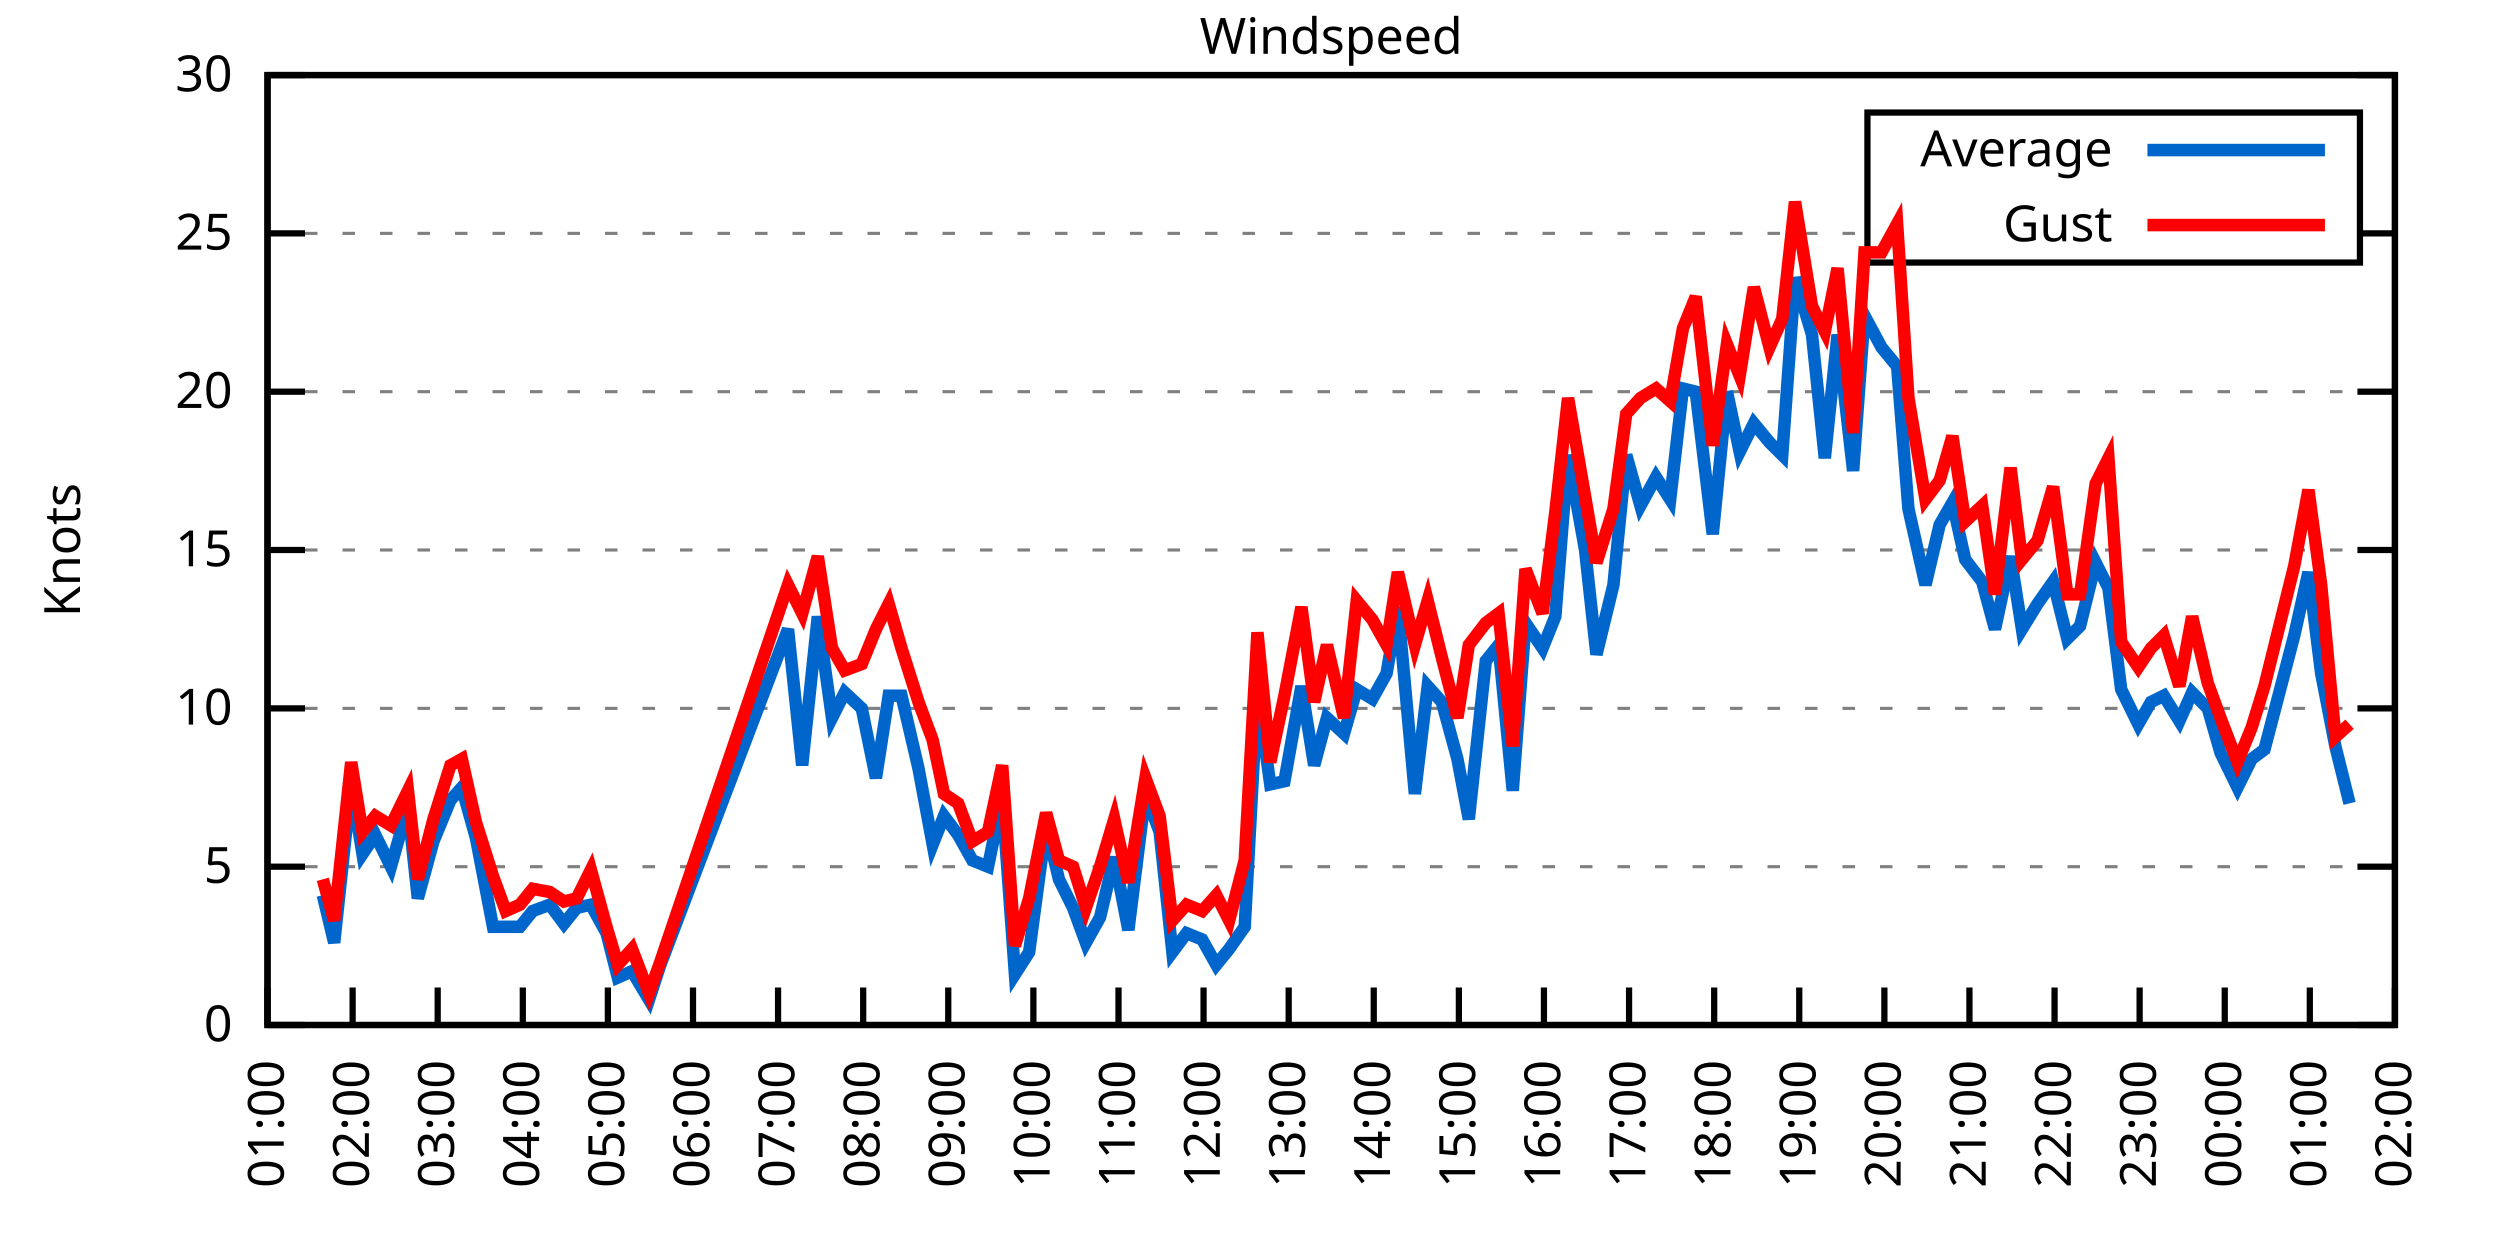
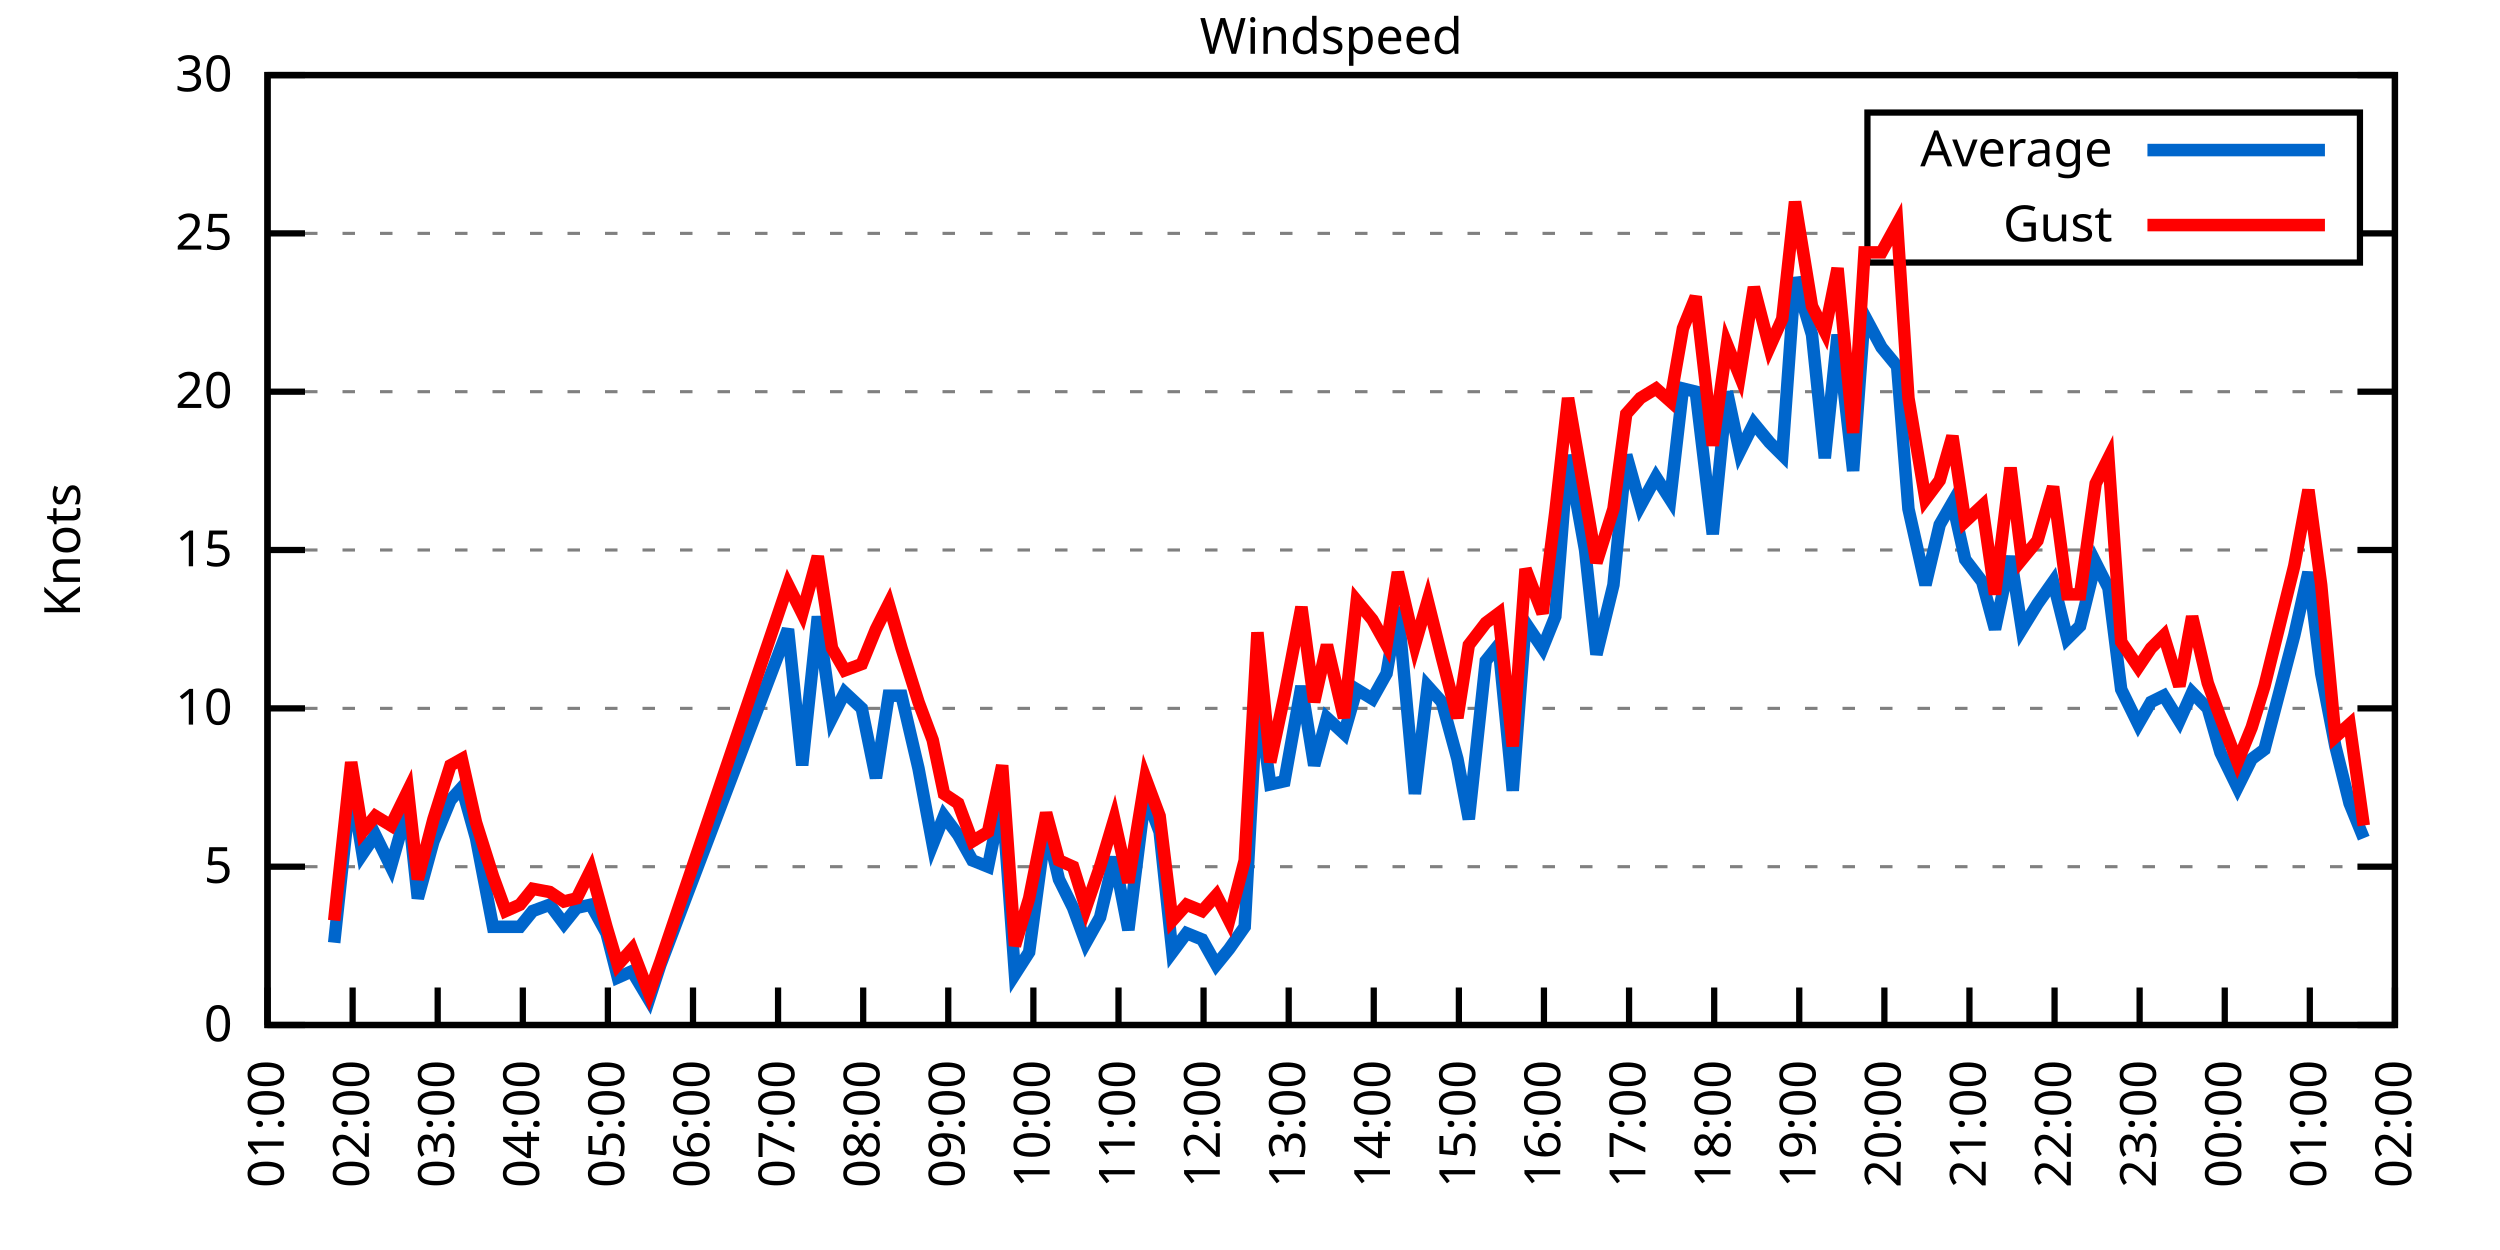
<svg xmlns="http://www.w3.org/2000/svg" xmlns:xlink="http://www.w3.org/1999/xlink" width="400" height="200" viewBox="0 0 400 200">
  <g id="gnuplot_canvas">
    <rect x="0" y="0" width="400" height="200" fill="none" />
    <defs>
      <circle id="gpDot" r="0.5" stroke-width="0.5" stroke="currentColor" />
      <path id="gpPt0" stroke-width="0.333" stroke="currentColor" d="M-1,0 h2 M0,-1 v2" />
      <path id="gpPt1" stroke-width="0.333" stroke="currentColor" d="M-1,-1 L1,1 M1,-1 L-1,1" />
      <path id="gpPt2" stroke-width="0.333" stroke="currentColor" d="M-1,0 L1,0 M0,-1 L0,1 M-1,-1 L1,1 M-1,1 L1,-1" />
      <rect id="gpPt3" stroke-width="0.333" stroke="currentColor" x="-1" y="-1" width="2" height="2" />
      <rect id="gpPt4" stroke-width="0.333" stroke="currentColor" fill="currentColor" x="-1" y="-1" width="2" height="2" />
      <circle id="gpPt5" stroke-width="0.333" stroke="currentColor" cx="0" cy="0" r="1" />
      <use xlink:href="#gpPt5" id="gpPt6" fill="currentColor" stroke="none" />
      <path id="gpPt7" stroke-width="0.333" stroke="currentColor" d="M0,-1.33 L-1.33,0.67 L1.33,0.67 z" />
      <use xlink:href="#gpPt7" id="gpPt8" fill="currentColor" stroke="none" />
      <use xlink:href="#gpPt7" id="gpPt9" stroke="currentColor" transform="rotate(180)" />
      <use xlink:href="#gpPt9" id="gpPt10" fill="currentColor" stroke="none" />
      <use xlink:href="#gpPt3" id="gpPt11" stroke="currentColor" transform="rotate(45)" />
      <use xlink:href="#gpPt11" id="gpPt12" fill="currentColor" stroke="none" />
      <path id="gpPt13" stroke-width="0.333" stroke="currentColor" d="M0,1.330 L1.265,0.411 L0.782,-1.067 L-0.782,-1.076 L-1.265,0.411 z" />
      <use xlink:href="#gpPt13" id="gpPt14" fill="currentColor" stroke="none" />
      <filter id="textbox" filterUnits="objectBoundingBox" x="0" y="0" height="1" width="1">
        <feFlood flood-color="white" flood-opacity="1" result="bgnd" />
        <feComposite in="SourceGraphic" in2="bgnd" operator="atop" />
      </filter>
      <filter id="greybox" filterUnits="objectBoundingBox" x="0" y="0" height="1" width="1">
        <feFlood flood-color="lightgrey" flood-opacity="1" result="grey" />
        <feComposite in="SourceGraphic" in2="grey" operator="atop" />
      </filter>
    </defs>
    <g fill="none" color="white" stroke="currentColor" stroke-width="1.00" stroke-linecap="butt" stroke-linejoin="miter">
</g>
    <g fill="none" color="black" stroke="currentColor" stroke-width="1.00" stroke-linecap="butt" stroke-linejoin="miter">
      <g stroke="none" shape-rendering="crispEdges">
        <polygon fill="rgb(255, 255, 255)" points="42.80,164.00 383.18,164.00 383.18,12.02 42.80,12.02 " />
      </g>
    </g>
    <g fill="none" color="black" stroke="currentColor" stroke-width="1.00" stroke-linecap="butt" stroke-linejoin="miter">
</g>
    <g fill="none" color="black" stroke="black" stroke-width="0.50" stroke-linecap="butt" stroke-linejoin="miter">
</g>
    <g fill="none" color="gray" stroke="currentColor" stroke-width="0.50" stroke-linecap="butt" stroke-linejoin="miter">
      <path stroke="gray" stroke-dasharray="2,4" class="gridline" d="M42.80,164.00 L383.19,164.00  " />
    </g>
    <g fill="none" color="gray" stroke="gray" stroke-width="1.00" stroke-linecap="butt" stroke-linejoin="miter">
</g>
    <g fill="none" color="black" stroke="currentColor" stroke-width="1.00" stroke-linecap="butt" stroke-linejoin="miter">
      <path stroke="black" d="M42.80,164.00 L48.80,164.00 M383.19,164.00 L377.19,164.00  " />
      <g transform="translate(37.20,166.60)" stroke="none" fill="black" font-family="Sans" font-size="8.00" text-anchor="end">
        <text>
          <tspan font-family="Sans"> 0</tspan>
        </text>
      </g>
    </g>
    <g fill="none" color="black" stroke="currentColor" stroke-width="1.00" stroke-linecap="butt" stroke-linejoin="miter">
</g>
    <g fill="none" color="black" stroke="black" stroke-width="0.50" stroke-linecap="butt" stroke-linejoin="miter">
</g>
    <g fill="none" color="gray" stroke="currentColor" stroke-width="0.50" stroke-linecap="butt" stroke-linejoin="miter">
      <path stroke="gray" stroke-dasharray="2,4" class="gridline" d="M42.80,138.67 L383.19,138.67  " />
    </g>
    <g fill="none" color="gray" stroke="gray" stroke-width="1.00" stroke-linecap="butt" stroke-linejoin="miter">
</g>
    <g fill="none" color="black" stroke="currentColor" stroke-width="1.00" stroke-linecap="butt" stroke-linejoin="miter">
      <path stroke="black" d="M42.80,138.67 L48.80,138.67 M383.19,138.67 L377.19,138.67  " />
      <g transform="translate(37.20,141.27)" stroke="none" fill="black" font-family="Sans" font-size="8.00" text-anchor="end">
        <text>
          <tspan font-family="Sans"> 5</tspan>
        </text>
      </g>
    </g>
    <g fill="none" color="black" stroke="currentColor" stroke-width="1.00" stroke-linecap="butt" stroke-linejoin="miter">
</g>
    <g fill="none" color="black" stroke="black" stroke-width="0.50" stroke-linecap="butt" stroke-linejoin="miter">
</g>
    <g fill="none" color="gray" stroke="currentColor" stroke-width="0.50" stroke-linecap="butt" stroke-linejoin="miter">
      <path stroke="gray" stroke-dasharray="2,4" class="gridline" d="M42.80,113.34 L383.19,113.34  " />
    </g>
    <g fill="none" color="gray" stroke="gray" stroke-width="1.00" stroke-linecap="butt" stroke-linejoin="miter">
</g>
    <g fill="none" color="black" stroke="currentColor" stroke-width="1.00" stroke-linecap="butt" stroke-linejoin="miter">
      <path stroke="black" d="M42.80,113.34 L48.80,113.34 M383.19,113.34 L377.19,113.34  " />
      <g transform="translate(37.20,115.94)" stroke="none" fill="black" font-family="Sans" font-size="8.00" text-anchor="end">
        <text>
          <tspan font-family="Sans"> 10</tspan>
        </text>
      </g>
    </g>
    <g fill="none" color="black" stroke="currentColor" stroke-width="1.00" stroke-linecap="butt" stroke-linejoin="miter">
</g>
    <g fill="none" color="black" stroke="black" stroke-width="0.50" stroke-linecap="butt" stroke-linejoin="miter">
</g>
    <g fill="none" color="gray" stroke="currentColor" stroke-width="0.50" stroke-linecap="butt" stroke-linejoin="miter">
      <path stroke="gray" stroke-dasharray="2,4" class="gridline" d="M42.80,88.00 L383.19,88.00  " />
    </g>
    <g fill="none" color="gray" stroke="gray" stroke-width="1.00" stroke-linecap="butt" stroke-linejoin="miter">
</g>
    <g fill="none" color="black" stroke="currentColor" stroke-width="1.00" stroke-linecap="butt" stroke-linejoin="miter">
      <path stroke="black" d="M42.80,88.00 L48.80,88.00 M383.19,88.00 L377.19,88.00  " />
      <g transform="translate(37.20,90.60)" stroke="none" fill="black" font-family="Sans" font-size="8.00" text-anchor="end">
        <text>
          <tspan font-family="Sans"> 15</tspan>
        </text>
      </g>
    </g>
    <g fill="none" color="black" stroke="currentColor" stroke-width="1.00" stroke-linecap="butt" stroke-linejoin="miter">
</g>
    <g fill="none" color="black" stroke="black" stroke-width="0.50" stroke-linecap="butt" stroke-linejoin="miter">
</g>
    <g fill="none" color="gray" stroke="currentColor" stroke-width="0.50" stroke-linecap="butt" stroke-linejoin="miter">
      <path stroke="gray" stroke-dasharray="2,4" class="gridline" d="M42.80,62.67 L383.19,62.67  " />
    </g>
    <g fill="none" color="gray" stroke="gray" stroke-width="1.00" stroke-linecap="butt" stroke-linejoin="miter">
</g>
    <g fill="none" color="black" stroke="currentColor" stroke-width="1.00" stroke-linecap="butt" stroke-linejoin="miter">
      <path stroke="black" d="M42.80,62.67 L48.80,62.67 M383.19,62.67 L377.19,62.67  " />
      <g transform="translate(37.20,65.27)" stroke="none" fill="black" font-family="Sans" font-size="8.00" text-anchor="end">
        <text>
          <tspan font-family="Sans"> 20</tspan>
        </text>
      </g>
    </g>
    <g fill="none" color="black" stroke="currentColor" stroke-width="1.00" stroke-linecap="butt" stroke-linejoin="miter">
</g>
    <g fill="none" color="black" stroke="black" stroke-width="0.50" stroke-linecap="butt" stroke-linejoin="miter">
</g>
    <g fill="none" color="gray" stroke="currentColor" stroke-width="0.50" stroke-linecap="butt" stroke-linejoin="miter">
      <path stroke="gray" stroke-dasharray="2,4" class="gridline" d="M42.80,37.34 L298.79,37.34 M377.59,37.34 L383.19,37.34  " />
    </g>
    <g fill="none" color="gray" stroke="gray" stroke-width="1.00" stroke-linecap="butt" stroke-linejoin="miter">
</g>
    <g fill="none" color="black" stroke="currentColor" stroke-width="1.00" stroke-linecap="butt" stroke-linejoin="miter">
      <path stroke="black" d="M42.80,37.34 L48.80,37.34 M383.19,37.34 L377.19,37.34  " />
      <g transform="translate(37.20,39.94)" stroke="none" fill="black" font-family="Sans" font-size="8.00" text-anchor="end">
        <text>
          <tspan font-family="Sans"> 25</tspan>
        </text>
      </g>
    </g>
    <g fill="none" color="black" stroke="currentColor" stroke-width="1.00" stroke-linecap="butt" stroke-linejoin="miter">
</g>
    <g fill="none" color="black" stroke="black" stroke-width="0.50" stroke-linecap="butt" stroke-linejoin="miter">
</g>
    <g fill="none" color="gray" stroke="currentColor" stroke-width="0.50" stroke-linecap="butt" stroke-linejoin="miter">
      <path stroke="gray" stroke-dasharray="2,4" class="gridline" d="M42.80,12.01 L383.19,12.01  " />
    </g>
    <g fill="none" color="gray" stroke="gray" stroke-width="1.00" stroke-linecap="butt" stroke-linejoin="miter">
</g>
    <g fill="none" color="black" stroke="currentColor" stroke-width="1.00" stroke-linecap="butt" stroke-linejoin="miter">
      <path stroke="black" d="M42.80,12.01 L48.80,12.01 M383.19,12.01 L377.19,12.01  " />
      <g transform="translate(37.20,14.61)" stroke="none" fill="black" font-family="Sans" font-size="8.00" text-anchor="end">
        <text>
          <tspan font-family="Sans"> 30</tspan>
        </text>
      </g>
    </g>
    <g fill="none" color="black" stroke="currentColor" stroke-width="1.00" stroke-linecap="butt" stroke-linejoin="miter">
      <path stroke="black" d="M42.80,164.00 L42.80,158.00  " />
      <g transform="translate(45.40,169.60) rotate(270.00)" stroke="none" fill="black" font-family="Sans" font-size="8.00" text-anchor="end">
        <text>
          <tspan font-family="Sans">01:00</tspan>
        </text>
      </g>
    </g>
    <g fill="none" color="black" stroke="currentColor" stroke-width="1.00" stroke-linecap="butt" stroke-linejoin="miter">
      <path stroke="black" d="M56.42,164.00 L56.42,158.00  " />
      <g transform="translate(59.02,169.60) rotate(270.00)" stroke="none" fill="black" font-family="Sans" font-size="8.00" text-anchor="end">
        <text>
          <tspan font-family="Sans">02:00</tspan>
        </text>
      </g>
    </g>
    <g fill="none" color="black" stroke="currentColor" stroke-width="1.00" stroke-linecap="butt" stroke-linejoin="miter">
      <path stroke="black" d="M70.03,164.00 L70.03,158.00  " />
      <g transform="translate(72.63,169.60) rotate(270.00)" stroke="none" fill="black" font-family="Sans" font-size="8.00" text-anchor="end">
        <text>
          <tspan font-family="Sans">03:00</tspan>
        </text>
      </g>
    </g>
    <g fill="none" color="black" stroke="currentColor" stroke-width="1.00" stroke-linecap="butt" stroke-linejoin="miter">
      <path stroke="black" d="M83.65,164.00 L83.65,158.00  " />
      <g transform="translate(86.25,169.60) rotate(270.00)" stroke="none" fill="black" font-family="Sans" font-size="8.00" text-anchor="end">
        <text>
          <tspan font-family="Sans">04:00</tspan>
        </text>
      </g>
    </g>
    <g fill="none" color="black" stroke="currentColor" stroke-width="1.00" stroke-linecap="butt" stroke-linejoin="miter">
      <path stroke="black" d="M97.26,164.00 L97.26,158.00  " />
      <g transform="translate(99.86,169.60) rotate(270.00)" stroke="none" fill="black" font-family="Sans" font-size="8.00" text-anchor="end">
        <text>
          <tspan font-family="Sans">05:00</tspan>
        </text>
      </g>
    </g>
    <g fill="none" color="black" stroke="currentColor" stroke-width="1.00" stroke-linecap="butt" stroke-linejoin="miter">
      <path stroke="black" d="M110.88,164.00 L110.88,158.00  " />
      <g transform="translate(113.48,169.60) rotate(270.00)" stroke="none" fill="black" font-family="Sans" font-size="8.00" text-anchor="end">
        <text>
          <tspan font-family="Sans">06:00</tspan>
        </text>
      </g>
    </g>
    <g fill="none" color="black" stroke="currentColor" stroke-width="1.00" stroke-linecap="butt" stroke-linejoin="miter">
      <path stroke="black" d="M124.49,164.00 L124.49,158.00  " />
      <g transform="translate(127.09,169.60) rotate(270.00)" stroke="none" fill="black" font-family="Sans" font-size="8.00" text-anchor="end">
        <text>
          <tspan font-family="Sans">07:00</tspan>
        </text>
      </g>
    </g>
    <g fill="none" color="black" stroke="currentColor" stroke-width="1.00" stroke-linecap="butt" stroke-linejoin="miter">
      <path stroke="black" d="M138.11,164.00 L138.11,158.00  " />
      <g transform="translate(140.71,169.60) rotate(270.00)" stroke="none" fill="black" font-family="Sans" font-size="8.00" text-anchor="end">
        <text>
          <tspan font-family="Sans">08:00</tspan>
        </text>
      </g>
    </g>
    <g fill="none" color="black" stroke="currentColor" stroke-width="1.00" stroke-linecap="butt" stroke-linejoin="miter">
      <path stroke="black" d="M151.72,164.00 L151.72,158.00  " />
      <g transform="translate(154.32,169.60) rotate(270.00)" stroke="none" fill="black" font-family="Sans" font-size="8.00" text-anchor="end">
        <text>
          <tspan font-family="Sans">09:00</tspan>
        </text>
      </g>
    </g>
    <g fill="none" color="black" stroke="currentColor" stroke-width="1.00" stroke-linecap="butt" stroke-linejoin="miter">
      <path stroke="black" d="M165.34,164.00 L165.34,158.00  " />
      <g transform="translate(167.94,169.60) rotate(270.00)" stroke="none" fill="black" font-family="Sans" font-size="8.00" text-anchor="end">
        <text>
          <tspan font-family="Sans">10:00</tspan>
        </text>
      </g>
    </g>
    <g fill="none" color="black" stroke="currentColor" stroke-width="1.00" stroke-linecap="butt" stroke-linejoin="miter">
      <path stroke="black" d="M178.96,164.00 L178.96,158.00  " />
      <g transform="translate(181.56,169.60) rotate(270.00)" stroke="none" fill="black" font-family="Sans" font-size="8.00" text-anchor="end">
        <text>
          <tspan font-family="Sans">11:00</tspan>
        </text>
      </g>
    </g>
    <g fill="none" color="black" stroke="currentColor" stroke-width="1.00" stroke-linecap="butt" stroke-linejoin="miter">
      <path stroke="black" d="M192.57,164.00 L192.57,158.00  " />
      <g transform="translate(195.17,169.60) rotate(270.00)" stroke="none" fill="black" font-family="Sans" font-size="8.00" text-anchor="end">
        <text>
          <tspan font-family="Sans">12:00</tspan>
        </text>
      </g>
    </g>
    <g fill="none" color="black" stroke="currentColor" stroke-width="1.00" stroke-linecap="butt" stroke-linejoin="miter">
      <path stroke="black" d="M206.19,164.00 L206.19,158.00  " />
      <g transform="translate(208.79,169.60) rotate(270.00)" stroke="none" fill="black" font-family="Sans" font-size="8.00" text-anchor="end">
        <text>
          <tspan font-family="Sans">13:00</tspan>
        </text>
      </g>
    </g>
    <g fill="none" color="black" stroke="currentColor" stroke-width="1.00" stroke-linecap="butt" stroke-linejoin="miter">
      <path stroke="black" d="M219.80,164.00 L219.80,158.00  " />
      <g transform="translate(222.40,169.60) rotate(270.00)" stroke="none" fill="black" font-family="Sans" font-size="8.00" text-anchor="end">
        <text>
          <tspan font-family="Sans">14:00</tspan>
        </text>
      </g>
    </g>
    <g fill="none" color="black" stroke="currentColor" stroke-width="1.00" stroke-linecap="butt" stroke-linejoin="miter">
      <path stroke="black" d="M233.42,164.00 L233.42,158.00  " />
      <g transform="translate(236.02,169.60) rotate(270.00)" stroke="none" fill="black" font-family="Sans" font-size="8.00" text-anchor="end">
        <text>
          <tspan font-family="Sans">15:00</tspan>
        </text>
      </g>
    </g>
    <g fill="none" color="black" stroke="currentColor" stroke-width="1.00" stroke-linecap="butt" stroke-linejoin="miter">
      <path stroke="black" d="M247.03,164.00 L247.03,158.00  " />
      <g transform="translate(249.63,169.60) rotate(270.00)" stroke="none" fill="black" font-family="Sans" font-size="8.00" text-anchor="end">
        <text>
          <tspan font-family="Sans">16:00</tspan>
        </text>
      </g>
    </g>
    <g fill="none" color="black" stroke="currentColor" stroke-width="1.00" stroke-linecap="butt" stroke-linejoin="miter">
      <path stroke="black" d="M260.65,164.00 L260.65,158.00  " />
      <g transform="translate(263.25,169.60) rotate(270.00)" stroke="none" fill="black" font-family="Sans" font-size="8.00" text-anchor="end">
        <text>
          <tspan font-family="Sans">17:00</tspan>
        </text>
      </g>
    </g>
    <g fill="none" color="black" stroke="currentColor" stroke-width="1.00" stroke-linecap="butt" stroke-linejoin="miter">
      <path stroke="black" d="M274.27,164.00 L274.27,158.00  " />
      <g transform="translate(276.87,169.60) rotate(270.00)" stroke="none" fill="black" font-family="Sans" font-size="8.00" text-anchor="end">
        <text>
          <tspan font-family="Sans">18:00</tspan>
        </text>
      </g>
    </g>
    <g fill="none" color="black" stroke="currentColor" stroke-width="1.00" stroke-linecap="butt" stroke-linejoin="miter">
      <path stroke="black" d="M287.88,164.00 L287.88,158.00  " />
      <g transform="translate(290.48,169.60) rotate(270.00)" stroke="none" fill="black" font-family="Sans" font-size="8.00" text-anchor="end">
        <text>
          <tspan font-family="Sans">19:00</tspan>
        </text>
      </g>
    </g>
    <g fill="none" color="black" stroke="currentColor" stroke-width="1.00" stroke-linecap="butt" stroke-linejoin="miter">
      <path stroke="black" d="M301.50,164.00 L301.50,158.00  " />
      <g transform="translate(304.10,169.60) rotate(270.00)" stroke="none" fill="black" font-family="Sans" font-size="8.00" text-anchor="end">
        <text>
          <tspan font-family="Sans">20:00</tspan>
        </text>
      </g>
    </g>
    <g fill="none" color="black" stroke="currentColor" stroke-width="1.00" stroke-linecap="butt" stroke-linejoin="miter">
      <path stroke="black" d="M315.11,164.00 L315.11,158.00  " />
      <g transform="translate(317.71,169.60) rotate(270.00)" stroke="none" fill="black" font-family="Sans" font-size="8.00" text-anchor="end">
        <text>
          <tspan font-family="Sans">21:00</tspan>
        </text>
      </g>
    </g>
    <g fill="none" color="black" stroke="currentColor" stroke-width="1.00" stroke-linecap="butt" stroke-linejoin="miter">
      <path stroke="black" d="M328.73,164.00 L328.73,158.00  " />
      <g transform="translate(331.33,169.60) rotate(270.00)" stroke="none" fill="black" font-family="Sans" font-size="8.00" text-anchor="end">
        <text>
          <tspan font-family="Sans">22:00</tspan>
        </text>
      </g>
    </g>
    <g fill="none" color="black" stroke="currentColor" stroke-width="1.00" stroke-linecap="butt" stroke-linejoin="miter">
      <path stroke="black" d="M342.34,164.00 L342.34,158.00  " />
      <g transform="translate(344.94,169.60) rotate(270.00)" stroke="none" fill="black" font-family="Sans" font-size="8.00" text-anchor="end">
        <text>
          <tspan font-family="Sans">23:00</tspan>
        </text>
      </g>
    </g>
    <g fill="none" color="black" stroke="currentColor" stroke-width="1.00" stroke-linecap="butt" stroke-linejoin="miter">
      <path stroke="black" d="M355.96,164.00 L355.96,158.00  " />
      <g transform="translate(358.56,169.60) rotate(270.00)" stroke="none" fill="black" font-family="Sans" font-size="8.00" text-anchor="end">
        <text>
          <tspan font-family="Sans">00:00</tspan>
        </text>
      </g>
    </g>
    <g fill="none" color="black" stroke="currentColor" stroke-width="1.00" stroke-linecap="butt" stroke-linejoin="miter">
      <path stroke="black" d="M369.57,164.00 L369.57,158.00  " />
      <g transform="translate(372.17,169.60) rotate(270.00)" stroke="none" fill="black" font-family="Sans" font-size="8.00" text-anchor="end">
        <text>
          <tspan font-family="Sans">01:00</tspan>
        </text>
      </g>
    </g>
    <g fill="none" color="black" stroke="currentColor" stroke-width="1.00" stroke-linecap="butt" stroke-linejoin="miter">
      <path stroke="black" d="M383.19,164.00 L383.19,158.00  " />
      <g transform="translate(385.79,169.60) rotate(270.00)" stroke="none" fill="black" font-family="Sans" font-size="8.00" text-anchor="end">
        <text>
          <tspan font-family="Sans">02:00</tspan>
        </text>
      </g>
    </g>
    <g fill="none" color="black" stroke="currentColor" stroke-width="1.00" stroke-linecap="butt" stroke-linejoin="miter">
</g>
    <g fill="none" color="black" stroke="currentColor" stroke-width="1.00" stroke-linecap="butt" stroke-linejoin="miter">
      <path stroke="black" d="M42.80,12.01 L42.80,164.00 L383.19,164.00 L383.19,12.01 L42.80,12.01 Z  " />
    </g>
    <g fill="none" color="black" stroke="currentColor" stroke-width="1.00" stroke-linecap="butt" stroke-linejoin="miter">
</g>
    <g fill="none" color="black" stroke="currentColor" stroke-width="1.00" stroke-linecap="butt" stroke-linejoin="miter">
      <path stroke="black" d="M298.79,42.01 L298.79,18.01 L377.59,18.01 L377.59,42.01 L298.79,42.01 Z  " />
    </g>
    <g id="Windspeed_plot_1">
      <g fill="none" color="white" stroke="black" stroke-width="2.00" stroke-linecap="butt" stroke-linejoin="miter">
</g>
      <g fill="none" color="black" stroke="currentColor" stroke-width="2.00" stroke-linecap="butt" stroke-linejoin="miter">
        <g transform="translate(337.99,26.61)" stroke="none" fill="black" font-family="Sans" font-size="8.00" text-anchor="end">
          <text>
            <tspan font-family="Sans">Average</tspan>
          </text>
        </g>
      </g>
      <g fill="none" color="black" stroke="currentColor" stroke-width="2.00" stroke-linecap="butt" stroke-linejoin="miter">
-         <path stroke="rgb(  0, 102, 204)" d="M343.59,24.01 L371.99,24.01 M51.65,143.23 L53.47,150.83 L56.19,125.50 L58.00,136.64 L60.05,133.60 L62.54,138.67   L65.27,129.04 L66.85,143.73 L69.35,134.62 L72.07,128.03 L73.89,126.00 L76.16,134.11 L78.88,148.29 L80.92,148.29   L83.19,148.29 L85.24,145.76 L87.96,144.75 L90.23,147.79 L92.27,145.25 L94.54,144.75 L97.04,149.31 L98.85,156.40   L101.12,155.39 L103.84,159.95 L105.66,154.37 L126.08,100.67 L128.35,122.46 L130.85,98.64 L133.12,114.86 L135.16,110.80   L137.88,113.34 L140.15,124.48 L142.19,111.31 L144.24,111.31 L146.96,122.96 L149.23,135.12 L151.04,130.56 L153.31,133.60   L155.58,137.66 L158.08,138.67 L160.35,127.52 L162.39,155.89 L164.66,152.35 L167.38,132.08 L169.43,140.69 L171.69,145.25   L173.74,150.83 L176.01,146.77 L178.28,137.15 L180.54,148.80 L183.27,127.02 L185.54,133.10 L187.58,152.35 L189.85,149.31   L192.34,150.32 L194.61,154.37 L196.66,151.84 L199.15,148.29 L201.19,110.80 L203.24,125.50 L205.51,124.99 L208.23,109.79   L210.27,122.46 L212.31,114.86 L215.04,117.39 L217.08,110.30 L219.58,111.82 L221.85,107.76 L223.66,97.12 L226.38,127.02   L228.43,109.79 L230.70,112.32 L233.19,121.44 L235.01,131.07 L237.73,105.74 L239.77,103.20 L242.04,126.51 L244.08,99.66   L246.81,103.71 L248.85,98.64 L250.89,72.81 L253.61,88.00 L255.43,104.72 L258.15,93.58 L260.20,72.81 L262.47,80.91   L264.96,76.35 L267.23,79.90 L269.27,62.17 L271.32,62.67 L274.04,85.47 L276.31,62.67 L278.35,72.30 L280.62,67.74   L283.12,70.78 L285.16,72.81 L287.20,44.43 L289.92,53.55 L291.97,73.31 L294.01,53.55 L296.50,75.34 L298.32,50.51   L301.04,55.58 L303.54,58.62 L305.35,81.42 L308.08,93.58 L310.35,83.95 L312.39,80.41 L314.43,89.52 L317.15,93.07   L319.20,100.67 L321.69,89.02 L323.51,100.67 L326.00,96.62 L328.50,93.07 L330.77,102.19 L332.81,100.16 L335.31,90.03   L337.35,94.08 L339.39,110.30 L342.12,115.87 L344.16,112.32 L346.20,111.31 L348.70,115.36 L350.74,110.80 L353.24,113.34   L355.28,120.43 L358.00,126.00 L360.27,121.44 L362.31,119.92 L367.08,101.68 L369.35,91.55 L371.39,107.76 L373.66,119.42   L375.93,128.54  " />
+         <path stroke="rgb(  0, 102, 204)" d="M343.59,24.01 L371.99,24.01 M53.47,150.83 L56.19,125.50 L58.00,136.64 L60.05,133.60 L62.54,138.67 L65.27,129.04   L66.85,143.73 L69.35,134.62 L72.07,128.03 L73.89,126.00 L76.16,134.11 L78.88,148.29 L80.92,148.29 L83.19,148.29   L85.24,145.76 L87.96,144.75 L90.23,147.79 L92.27,145.25 L94.54,144.75 L97.04,149.31 L98.85,156.40 L101.12,155.39   L103.84,159.95 L105.66,154.37 L126.08,100.67 L128.35,122.46 L130.85,98.64 L133.12,114.86 L135.16,110.80 L137.88,113.34   L140.15,124.48 L142.19,111.31 L144.24,111.31 L146.96,122.96 L149.23,135.12 L151.04,130.56 L153.31,133.60 L155.58,137.66   L158.08,138.67 L160.35,127.52 L162.39,155.89 L164.66,152.35 L167.38,132.08 L169.43,140.69 L171.69,145.25 L173.74,150.83   L176.01,146.77 L178.28,137.15 L180.54,148.80 L183.27,127.02 L185.54,133.10 L187.58,152.35 L189.85,149.31 L192.34,150.32   L194.61,154.37 L196.66,151.84 L199.15,148.29 L201.19,110.80 L203.24,125.50 L205.51,124.99 L208.23,109.79 L210.27,122.46   L212.31,114.86 L215.04,117.39 L217.08,110.30 L219.58,111.82 L221.85,107.76 L223.66,97.12 L226.38,127.02 L228.43,109.79   L230.70,112.32 L233.19,121.44 L235.01,131.07 L237.73,105.74 L239.77,103.20 L242.04,126.51 L244.08,99.66 L246.81,103.71   L248.85,98.64 L250.89,72.81 L253.61,88.00 L255.43,104.72 L258.15,93.58 L260.20,72.81 L262.47,80.91 L264.96,76.35   L267.23,79.90 L269.27,62.17 L271.32,62.67 L274.04,85.47 L276.31,62.67 L278.35,72.30 L280.62,67.74 L283.12,70.78   L285.16,72.81 L287.20,44.43 L289.92,53.55 L291.97,73.31 L294.01,53.55 L296.50,75.34 L298.32,50.51 L301.04,55.58   L303.54,58.62 L305.35,81.42 L308.08,93.58 L310.35,83.95 L312.39,80.41 L314.43,89.52 L317.15,93.07 L319.20,100.67   L321.69,89.02 L323.51,100.67 L326.00,96.62 L328.50,93.07 L330.77,102.19 L332.81,100.16 L335.31,90.03 L337.35,94.08   L339.39,110.30 L342.12,115.87 L344.16,112.32 L346.20,111.31 L348.70,115.36 L350.74,110.80 L353.24,113.34 L355.28,120.43   L358.00,126.00 L360.27,121.44 L362.31,119.92 L367.08,101.68 L369.35,91.55 L371.39,107.76 L373.66,119.42 L375.93,128.54   L378.20,134.11  " />
      </g>
    </g>
    <g id="Windspeed_plot_2">
      <g fill="none" color="black" stroke="currentColor" stroke-width="2.00" stroke-linecap="butt" stroke-linejoin="miter">
        <g transform="translate(337.99,38.61)" stroke="none" fill="black" font-family="Sans" font-size="8.00" text-anchor="end">
          <text>
            <tspan font-family="Sans">Gust</tspan>
          </text>
        </g>
      </g>
      <g fill="none" color="black" stroke="currentColor" stroke-width="2.00" stroke-linecap="butt" stroke-linejoin="miter">
-         <path stroke="rgb(255,   0,   0)" d="M343.59,36.01 L371.99,36.01 M51.65,140.69 L53.47,147.28 L56.19,121.95 L58.00,133.10 L60.05,130.56 L62.54,132.08   L65.27,126.51 L66.85,140.69 L69.35,131.07 L72.07,122.46 L73.89,121.44 L76.16,131.58 L78.88,140.19 L80.92,145.76   L83.19,144.75 L85.24,142.21 L87.96,142.72 L90.23,144.24 L92.27,143.73 L94.54,139.17 L97.04,148.29 L98.85,154.37   L101.12,151.84 L103.84,158.93 L105.66,153.87 L126.08,93.58 L128.35,98.14 L130.85,89.02 L133.12,103.71 L135.16,107.26   L137.88,106.24 L140.15,100.67 L142.19,96.62 L144.24,103.71 L146.96,112.32 L149.23,118.40 L151.04,127.02 L153.31,128.54   L155.58,134.62 L158.08,133.10 L160.35,122.46 L162.39,151.33 L164.66,143.73 L167.38,130.06 L169.43,137.66 L171.69,138.67   L173.74,145.25 L176.01,138.67 L178.28,131.07 L180.54,141.20 L183.27,124.48 L185.54,130.56 L187.58,147.28 L189.85,144.75   L192.34,145.76 L194.61,143.23 L196.66,147.28 L199.15,137.66 L201.19,101.18 L203.24,121.95 L205.51,111.31 L208.23,97.12   L210.27,112.32 L212.31,103.20 L215.04,114.86 L217.08,96.11 L219.58,99.15 L221.85,103.20 L223.66,91.55 L226.38,103.20   L228.43,96.11 L230.70,105.23 L233.19,114.86 L235.01,103.20 L237.73,99.66 L239.77,98.14 L242.04,119.42 L244.08,91.04   L246.81,98.14 L248.85,81.93 L250.89,63.69 L253.61,79.39 L255.43,90.03 L258.15,81.42 L260.20,66.22 L262.47,63.69   L264.96,62.17 L267.23,64.19 L269.27,52.54 L271.32,47.47 L274.04,71.29 L276.31,55.07 L278.35,60.14 L280.62,45.95   L283.12,55.58 L285.16,51.02 L287.20,32.28 L289.92,48.99 L291.97,53.05 L294.01,42.91 L296.50,69.26 L298.32,40.38   L301.04,40.38 L303.54,35.82 L305.35,63.69 L308.08,79.90 L310.35,76.86 L312.39,69.77 L314.43,83.45 L317.15,80.91   L319.20,95.10 L321.69,74.83 L323.51,89.52 L326.00,86.49 L328.50,77.87 L330.77,95.10 L332.81,95.10 L335.31,77.37   L337.35,73.31 L339.39,102.70 L342.12,106.75 L344.16,103.71 L346.20,101.68 L348.70,109.79 L350.74,98.64 L353.24,109.28   L355.28,114.86 L358.00,121.95 L360.27,116.38 L362.31,109.79 L367.08,90.54 L369.35,78.38 L371.39,93.58 L373.66,117.90   L375.93,115.87  " />
+         <path stroke="rgb(255,   0,   0)" d="M343.59,36.01 L371.99,36.01 M53.47,147.28 L56.19,121.95 L58.00,133.10 L60.05,130.56 L62.54,132.08 L65.27,126.51   L66.85,140.69 L69.35,131.07 L72.07,122.46 L73.89,121.44 L76.16,131.58 L78.88,140.19 L80.92,145.76 L83.19,144.75   L85.24,142.21 L87.96,142.72 L90.23,144.24 L92.27,143.73 L94.54,139.17 L97.04,148.29 L98.85,154.37 L101.12,151.84   L103.84,158.93 L105.66,153.87 L126.08,93.58 L128.35,98.14 L130.85,89.02 L133.12,103.71 L135.16,107.26 L137.88,106.24   L140.15,100.67 L142.19,96.62 L144.24,103.71 L146.96,112.32 L149.23,118.40 L151.04,127.02 L153.31,128.54 L155.58,134.62   L158.08,133.10 L160.35,122.46 L162.39,151.33 L164.66,143.73 L167.38,130.06 L169.43,137.66 L171.69,138.67 L173.74,145.25   L176.01,138.67 L178.28,131.07 L180.54,141.20 L183.27,124.48 L185.54,130.56 L187.58,147.28 L189.85,144.75 L192.34,145.76   L194.61,143.23 L196.66,147.28 L199.15,137.66 L201.19,101.18 L203.24,121.95 L205.51,111.31 L208.23,97.12 L210.27,112.32   L212.31,103.20 L215.04,114.86 L217.08,96.11 L219.58,99.15 L221.85,103.20 L223.66,91.55 L226.38,103.20 L228.43,96.11   L230.70,105.23 L233.19,114.86 L235.01,103.20 L237.73,99.66 L239.77,98.14 L242.04,119.42 L244.08,91.04 L246.81,98.14   L248.85,81.93 L250.89,63.69 L253.61,79.39 L255.43,90.03 L258.15,81.42 L260.20,66.22 L262.47,63.69 L264.96,62.17   L267.23,64.19 L269.27,52.54 L271.32,47.47 L274.04,71.29 L276.31,55.07 L278.35,60.14 L280.62,45.95 L283.12,55.58   L285.16,51.02 L287.20,32.28 L289.92,48.99 L291.97,53.05 L294.01,42.91 L296.50,69.26 L298.32,40.38 L301.04,40.38   L303.54,35.82 L305.35,63.69 L308.08,79.90 L310.35,76.86 L312.39,69.77 L314.43,83.45 L317.15,80.91 L319.20,95.10   L321.69,74.83 L323.51,89.52 L326.00,86.49 L328.50,77.87 L330.77,95.10 L332.81,95.10 L335.31,77.37 L337.35,73.31   L339.39,102.70 L342.12,106.75 L344.16,103.71 L346.20,101.68 L348.70,109.79 L350.74,98.64 L353.24,109.28 L355.28,114.86   L358.00,121.95 L360.27,116.38 L362.31,109.79 L367.08,90.54 L369.35,78.38 L371.39,93.58 L373.66,117.90 L375.93,115.87   L378.20,132.08  " />
      </g>
    </g>
    <g fill="none" color="black" stroke="currentColor" stroke-width="2.00" stroke-linecap="butt" stroke-linejoin="miter">
</g>
    <g fill="none" color="black" stroke="black" stroke-width="1.00" stroke-linecap="butt" stroke-linejoin="miter">
</g>
    <g fill="none" color="black" stroke="currentColor" stroke-width="1.00" stroke-linecap="butt" stroke-linejoin="miter">
      <path stroke="black" d="M42.80,12.01 L42.80,164.00 L383.19,164.00 L383.19,12.01 L42.80,12.01 Z  " />
      <g transform="translate(12.80,88.01) rotate(270.00)" stroke="none" fill="black" font-family="Sans" font-size="8.00" text-anchor="middle">
        <text>
          <tspan font-family="Sans">Knots</tspan>
        </text>
      </g>
    </g>
    <g fill="none" color="black" stroke="currentColor" stroke-width="1.00" stroke-linecap="butt" stroke-linejoin="miter">
</g>
    <g fill="none" color="black" stroke="currentColor" stroke-width="1.00" stroke-linecap="butt" stroke-linejoin="miter">
      <g transform="translate(212.99,8.61)" stroke="none" fill="black" font-family="Sans" font-size="8.00" text-anchor="middle">
        <text>
          <tspan font-family="Sans">Windspeed</tspan>
        </text>
      </g>
    </g>
    <g fill="none" color="black" stroke="currentColor" stroke-width="1.00" stroke-linecap="butt" stroke-linejoin="miter">
</g>
  </g>
</svg>
